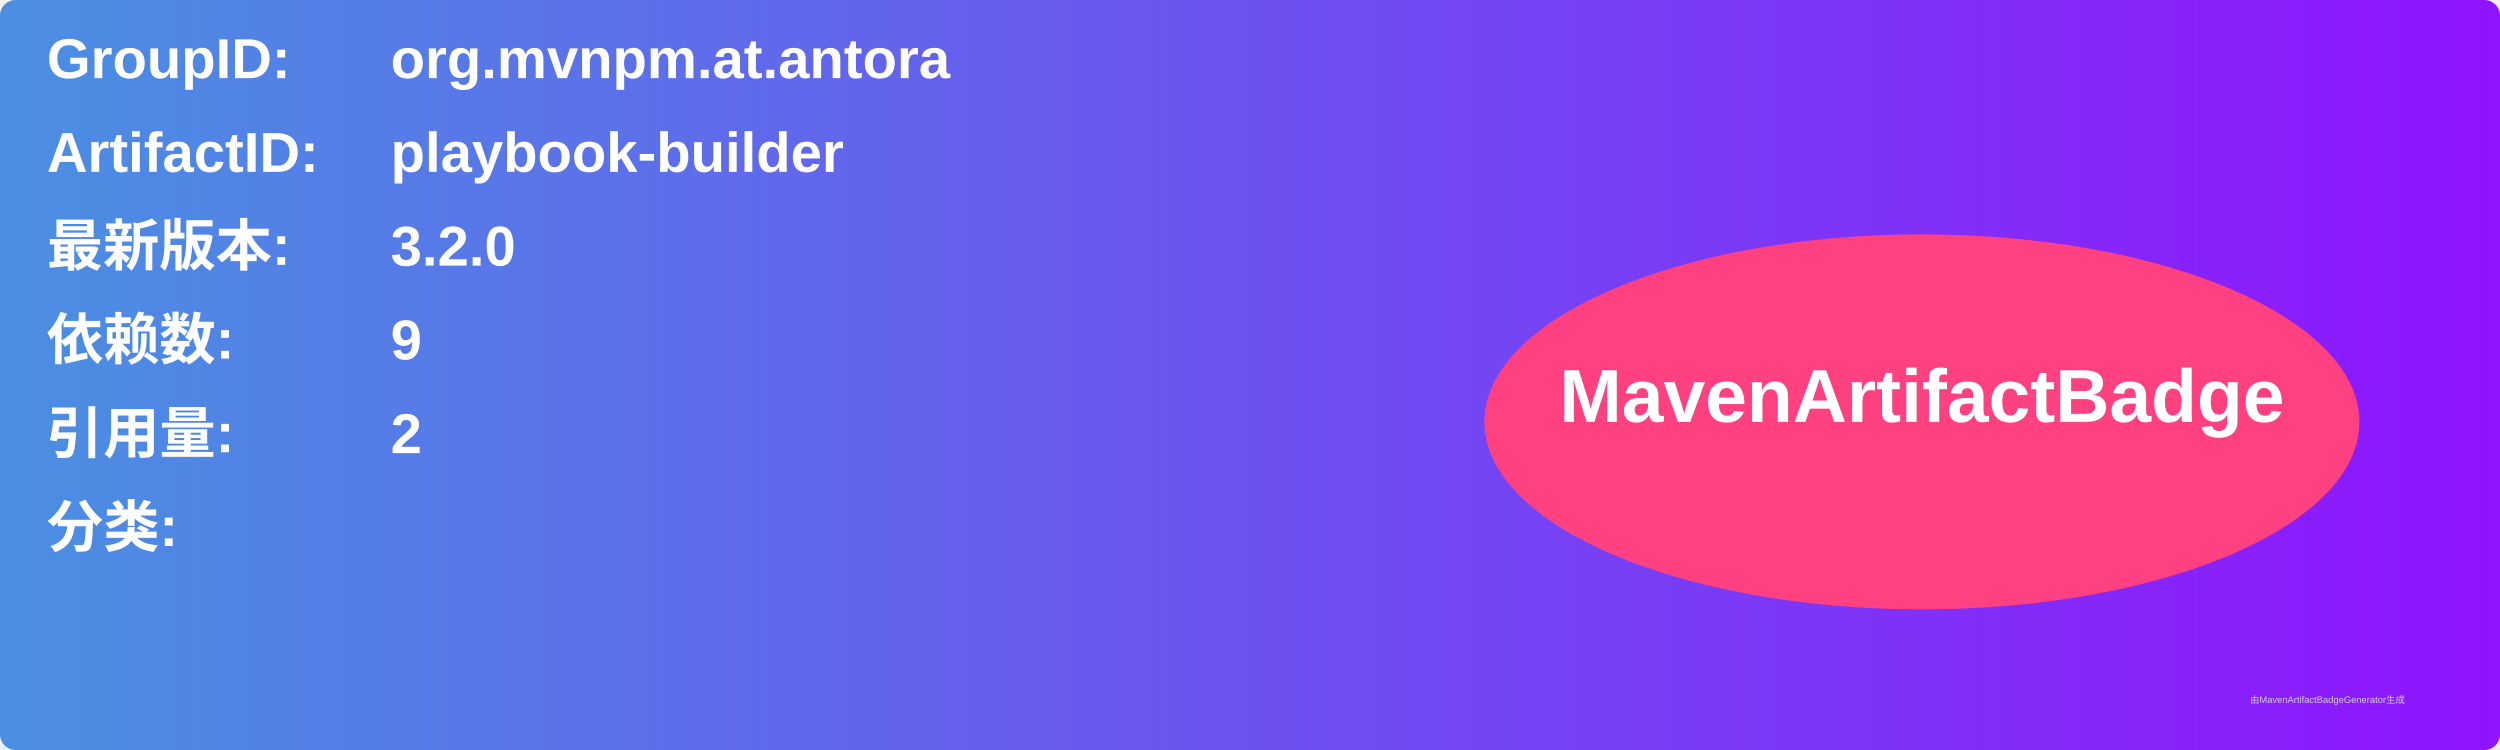
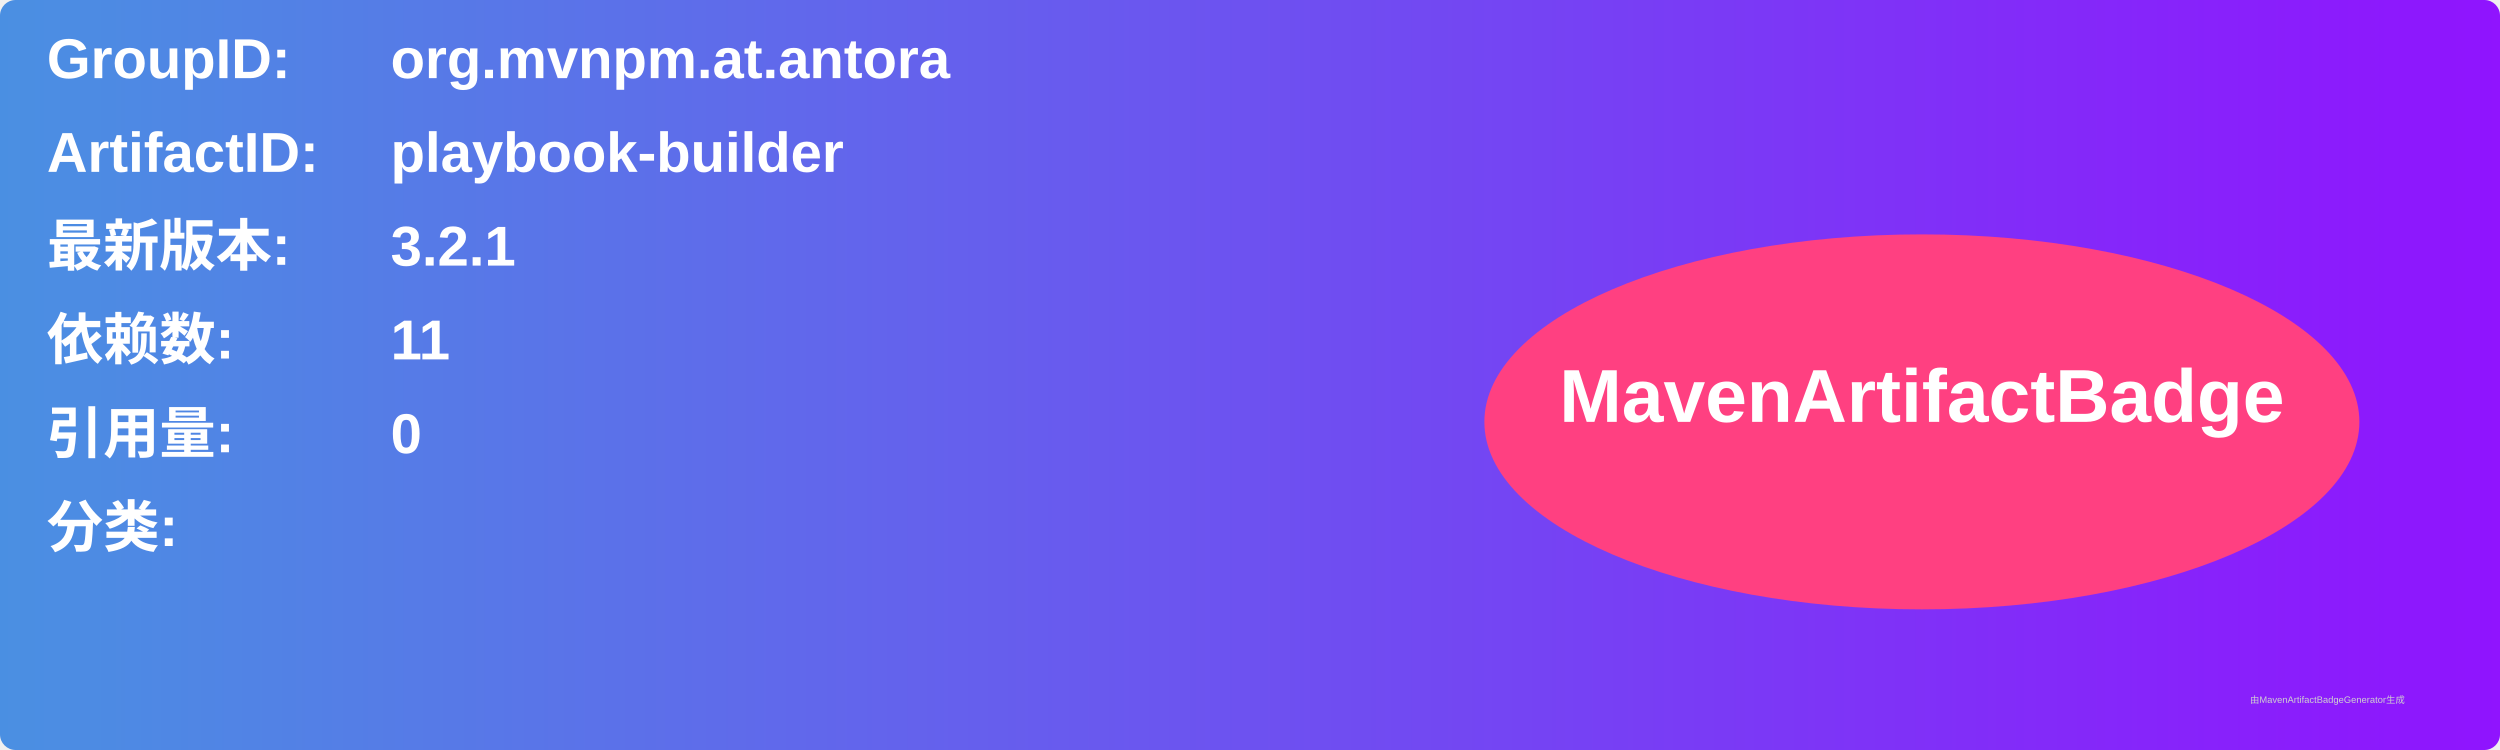
<svg xmlns="http://www.w3.org/2000/svg" width="800" height="240" viewBox="0 0 800 240">
  <linearGradient id="grad" x1="0%" y1="0%" x2="100%" y2="0%">
    <stop offset="0%" stop-color="#4a90e2" />
    <stop offset="100%" stop-color="#9013fe" />
  </linearGradient>
  <rect width="100%" height="100%" rx="5" ry="5" fill="url(#grad)" />
  <g transform="translate(15, 15)">
    <text x="0" y="10" font-family="Arial" font-size="18" fill="white" font-weight="bold" width="260">GroupID:</text>
    <text x="110" y="10" font-family="Arial" font-size="18" fill="white" font-weight="bold" width="460">org.mvnpm.at.antora</text>
    <text x="0" y="40" font-family="Arial" font-size="18" fill="white" font-weight="bold" width="260">ArtifactID:</text>
    <text x="110" y="40" font-family="Arial" font-size="18" fill="white" font-weight="bold" width="460">playbook-builder</text>
    <text x="0" y="70" font-family="Arial" font-size="18" fill="white" font-weight="bold">最新版本:</text>
    <text x="110" y="70" font-family="Arial" font-size="18" fill="white" font-weight="bold">
-       <tspan font-weight="bold">3.2.0</tspan>
+       <tspan font-weight="bold">3.2.1</tspan>
    </text>
    <text x="0" y="100" font-family="Arial" font-size="18" fill="white" font-weight="bold">依赖数: </text>
    <text x="110" y="100" font-family="Arial" font-size="18" fill="white">
-       <tspan font-weight="bold">9</tspan>
+       <tspan font-weight="bold">11</tspan>
    </text>
    <text x="0" y="130" font-family="Arial" font-size="18" fill="white" font-weight="bold">引用量: </text>
    <text x="110" y="130" font-family="Arial" font-size="18" fill="white">
-       <tspan font-weight="bold">2</tspan>
+       <tspan font-weight="bold">0</tspan>
    </text>
    <text x="0" y="160" font-family="Arial" font-size="18" fill="white" font-weight="bold">分类:</text>
    <text x="10" y="190" font-family="Arial" font-size="10" fill="white">
      <tspan font-weight="bold" />
    </text>
    <ellipse cx="600" cy="120" rx="140" ry="60" fill="#ff4081" />
    <text x="600" y="120" text-anchor="middle" font-family="Arial" font-size="24" fill="white" font-weight="bold">MavenArtifactBadge</text>
  </g>
  <text x="720" y="225" font-family="Arial" font-size="3" fill="#d0d0d0">由MavenArtifactBadgeGenerator生成</text>
</svg>
